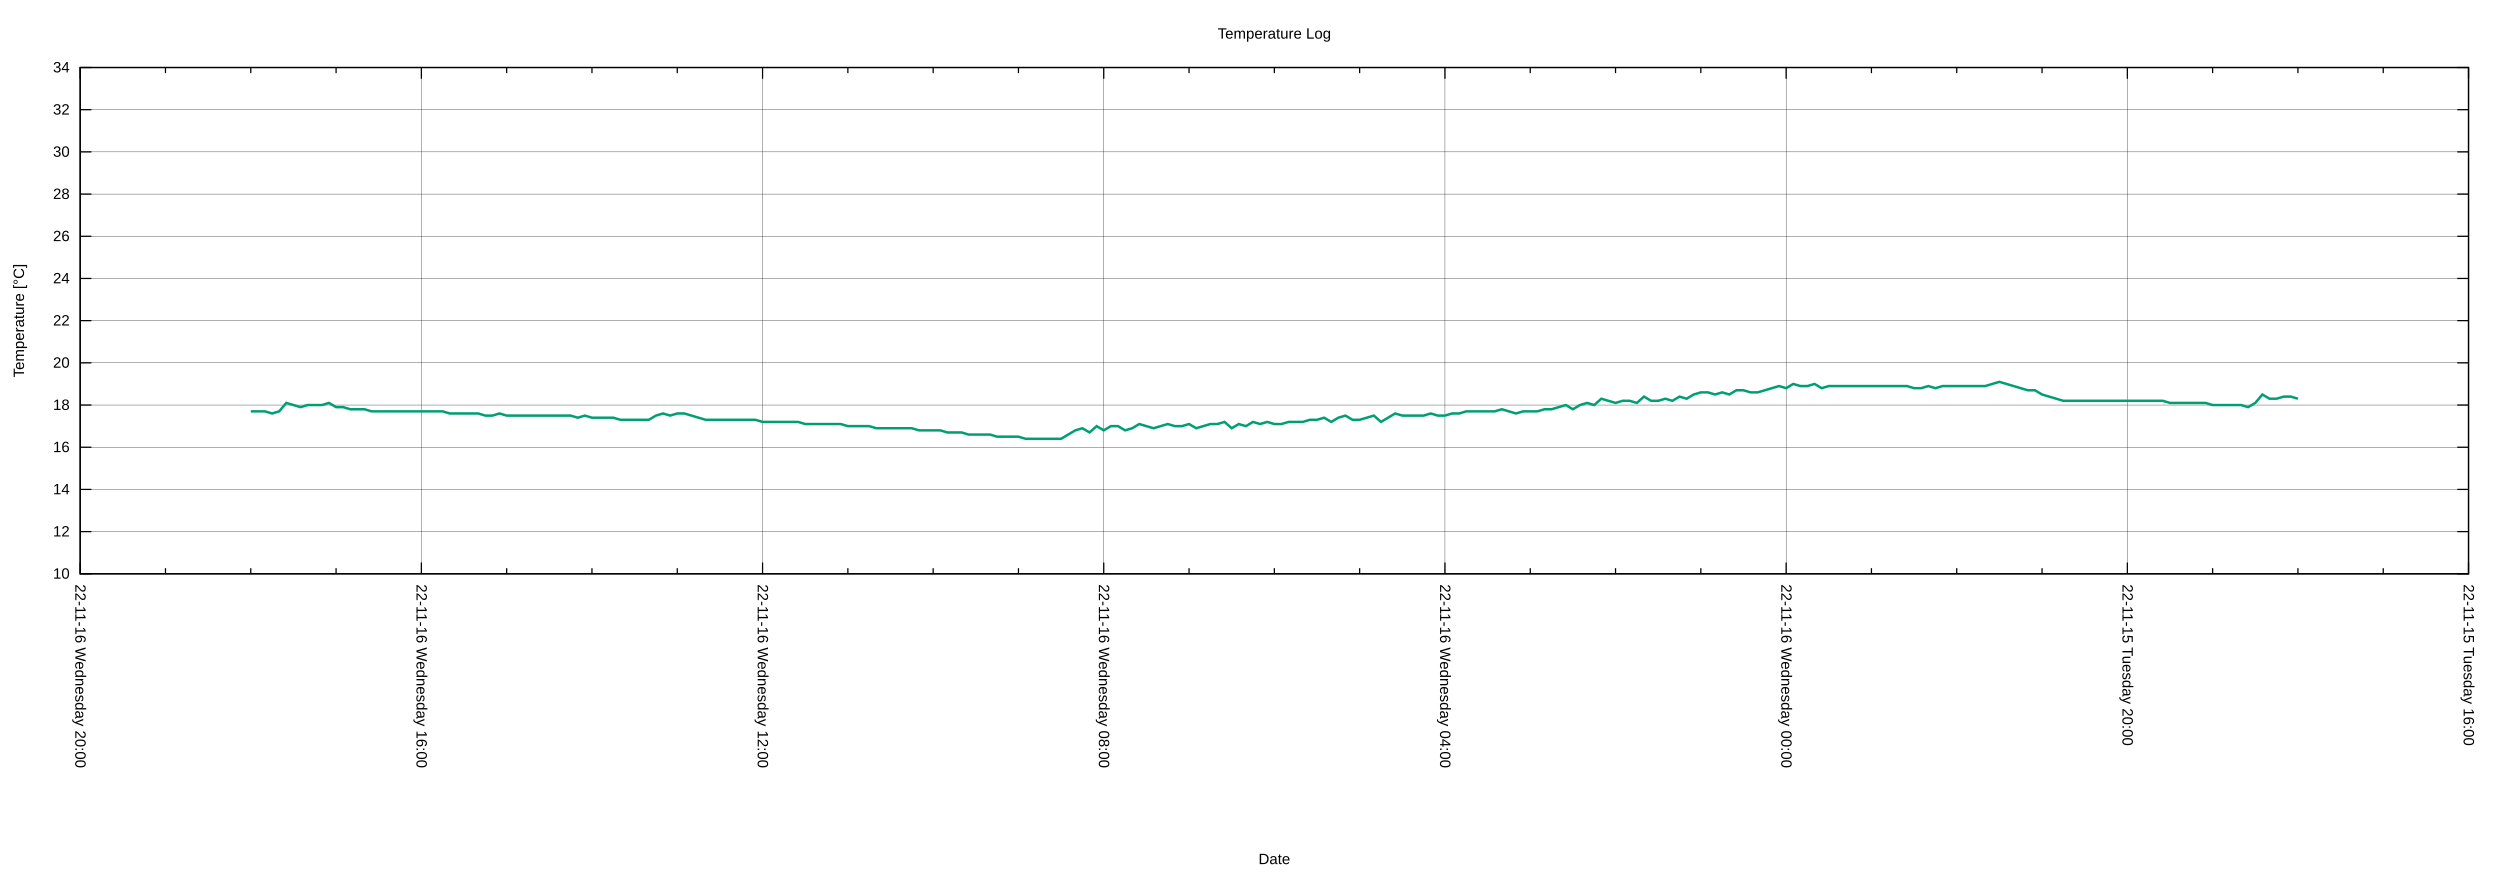
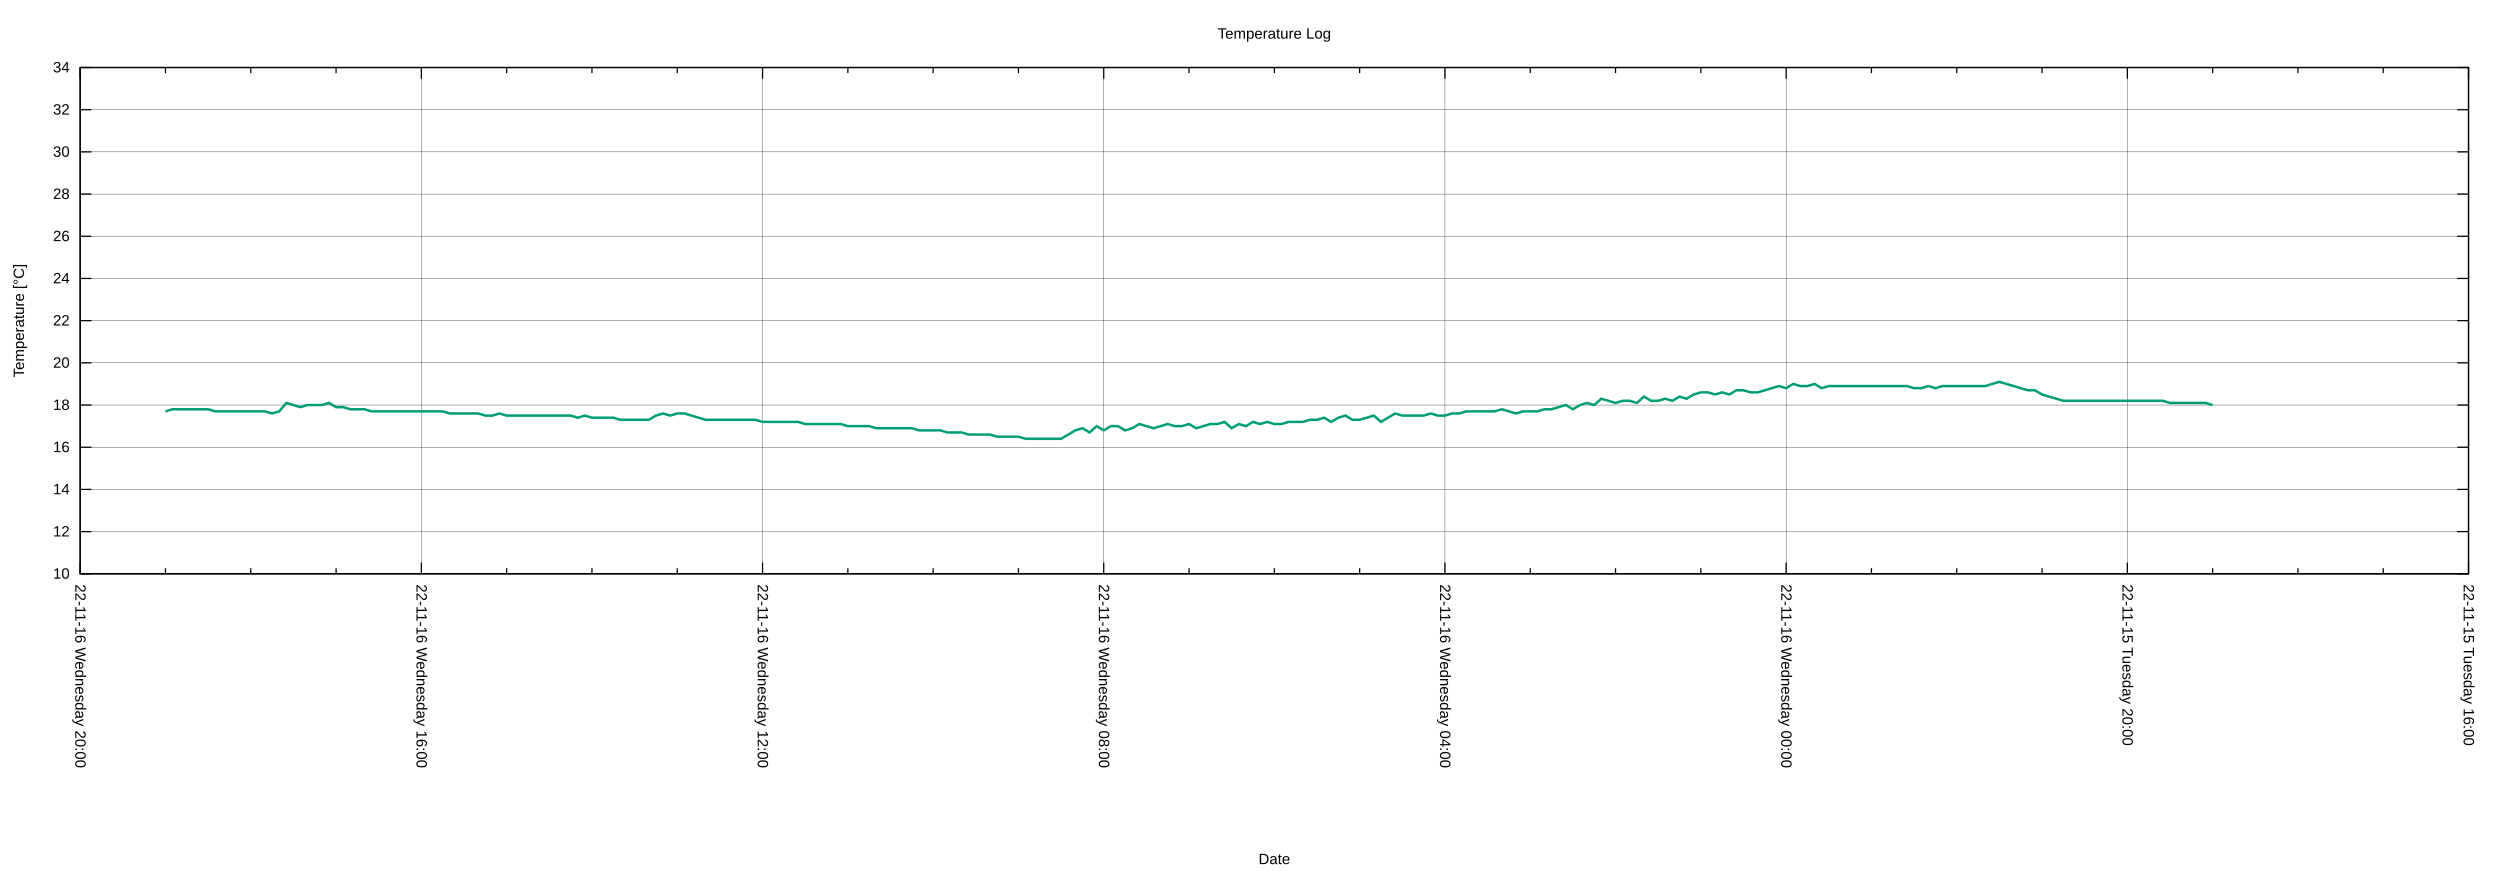
<svg xmlns="http://www.w3.org/2000/svg" xmlns:xlink="http://www.w3.org/1999/xlink" width="2000" height="700" viewBox="0 0 2000 700">
  <g id="gnuplot_canvas">
    <rect x="0" y="0" width="2000" height="700" fill="none" />
    <defs>
      <circle id="gpDot" r="0.5" stroke-width="0.5" stroke="currentColor" />
      <path id="gpPt0" stroke-width="0.222" stroke="currentColor" d="M-1,0 h2 M0,-1 v2" />
      <path id="gpPt1" stroke-width="0.222" stroke="currentColor" d="M-1,-1 L1,1 M1,-1 L-1,1" />
      <path id="gpPt2" stroke-width="0.222" stroke="currentColor" d="M-1,0 L1,0 M0,-1 L0,1 M-1,-1 L1,1 M-1,1 L1,-1" />
      <rect id="gpPt3" stroke-width="0.222" stroke="currentColor" x="-1" y="-1" width="2" height="2" />
      <rect id="gpPt4" stroke-width="0.222" stroke="currentColor" fill="currentColor" x="-1" y="-1" width="2" height="2" />
      <circle id="gpPt5" stroke-width="0.222" stroke="currentColor" cx="0" cy="0" r="1" />
      <use xlink:href="#gpPt5" id="gpPt6" fill="currentColor" stroke="none" />
      <path id="gpPt7" stroke-width="0.222" stroke="currentColor" d="M0,-1.33 L-1.33,0.67 L1.33,0.67 z" />
      <use xlink:href="#gpPt7" id="gpPt8" fill="currentColor" stroke="none" />
      <use xlink:href="#gpPt7" id="gpPt9" stroke="currentColor" transform="rotate(180)" />
      <use xlink:href="#gpPt9" id="gpPt10" fill="currentColor" stroke="none" />
      <use xlink:href="#gpPt3" id="gpPt11" stroke="currentColor" transform="rotate(45)" />
      <use xlink:href="#gpPt11" id="gpPt12" fill="currentColor" stroke="none" />
      <path id="gpPt13" stroke-width="0.222" stroke="currentColor" d="M0,1.330 L1.265,0.411 L0.782,-1.067 L-0.782,-1.076 L-1.265,0.411 z" />
      <use xlink:href="#gpPt13" id="gpPt14" fill="currentColor" stroke="none" />
      <filter id="textbox" filterUnits="objectBoundingBox" x="0" y="0" height="1" width="1">
        <feFlood flood-color="white" flood-opacity="1" result="bgnd" />
        <feComposite in="SourceGraphic" in2="bgnd" operator="atop" />
      </filter>
      <filter id="greybox" filterUnits="objectBoundingBox" x="0" y="0" height="1" width="1">
        <feFlood flood-color="lightgrey" flood-opacity="1" result="grey" />
        <feComposite in="SourceGraphic" in2="grey" operator="atop" />
      </filter>
    </defs>
    <g fill="none" color="white" stroke="currentColor" stroke-width="1.00" stroke-linecap="butt" stroke-linejoin="miter">
</g>
    <g fill="none" color="black" stroke="currentColor" stroke-width="1.00" stroke-linecap="butt" stroke-linejoin="miter">
</g>
    <g fill="none" color="black" stroke="black" stroke-width="0.25" stroke-linecap="butt" stroke-linejoin="miter">
</g>
    <g fill="none" color="black" stroke="currentColor" stroke-width="0.25" stroke-linecap="butt" stroke-linejoin="miter">
      <path stroke="black" class="gridline" d="M64.14,459.04 L1974.82,459.04  " />
    </g>
    <g fill="none" color="black" stroke="black" stroke-width="1.00" stroke-linecap="butt" stroke-linejoin="miter">
</g>
    <g fill="none" color="black" stroke="currentColor" stroke-width="1.00" stroke-linecap="butt" stroke-linejoin="miter">
      <path stroke="black" d="M64.14,459.04 L73.14,459.04 M1974.82,459.04 L1965.82,459.04  " />
      <g transform="translate(55.75,462.94)" stroke="none" fill="black" font-family="Arial" font-size="12.00" text-anchor="end">
        <text>
          <tspan font-family="Arial"> 10</tspan>
        </text>
      </g>
    </g>
    <g fill="none" color="black" stroke="currentColor" stroke-width="1.00" stroke-linecap="butt" stroke-linejoin="miter">
</g>
    <g fill="none" color="black" stroke="black" stroke-width="0.25" stroke-linecap="butt" stroke-linejoin="miter">
</g>
    <g fill="none" color="black" stroke="currentColor" stroke-width="0.25" stroke-linecap="butt" stroke-linejoin="miter">
      <path stroke="black" class="gridline" d="M64.14,425.29 L1974.82,425.29  " />
    </g>
    <g fill="none" color="black" stroke="black" stroke-width="1.00" stroke-linecap="butt" stroke-linejoin="miter">
</g>
    <g fill="none" color="black" stroke="currentColor" stroke-width="1.00" stroke-linecap="butt" stroke-linejoin="miter">
      <path stroke="black" d="M64.14,425.29 L73.14,425.29 M1974.82,425.29 L1965.82,425.29  " />
      <g transform="translate(55.75,429.19)" stroke="none" fill="black" font-family="Arial" font-size="12.00" text-anchor="end">
        <text>
          <tspan font-family="Arial"> 12</tspan>
        </text>
      </g>
    </g>
    <g fill="none" color="black" stroke="currentColor" stroke-width="1.00" stroke-linecap="butt" stroke-linejoin="miter">
</g>
    <g fill="none" color="black" stroke="black" stroke-width="0.25" stroke-linecap="butt" stroke-linejoin="miter">
</g>
    <g fill="none" color="black" stroke="currentColor" stroke-width="0.25" stroke-linecap="butt" stroke-linejoin="miter">
      <path stroke="black" class="gridline" d="M64.14,391.53 L1974.82,391.53  " />
    </g>
    <g fill="none" color="black" stroke="black" stroke-width="1.00" stroke-linecap="butt" stroke-linejoin="miter">
</g>
    <g fill="none" color="black" stroke="currentColor" stroke-width="1.00" stroke-linecap="butt" stroke-linejoin="miter">
      <path stroke="black" d="M64.14,391.53 L73.14,391.53 M1974.82,391.53 L1965.82,391.53  " />
      <g transform="translate(55.75,395.43)" stroke="none" fill="black" font-family="Arial" font-size="12.00" text-anchor="end">
        <text>
          <tspan font-family="Arial"> 14</tspan>
        </text>
      </g>
    </g>
    <g fill="none" color="black" stroke="currentColor" stroke-width="1.00" stroke-linecap="butt" stroke-linejoin="miter">
</g>
    <g fill="none" color="black" stroke="black" stroke-width="0.25" stroke-linecap="butt" stroke-linejoin="miter">
</g>
    <g fill="none" color="black" stroke="currentColor" stroke-width="0.25" stroke-linecap="butt" stroke-linejoin="miter">
      <path stroke="black" class="gridline" d="M64.14,357.78 L1974.82,357.78  " />
    </g>
    <g fill="none" color="black" stroke="black" stroke-width="1.00" stroke-linecap="butt" stroke-linejoin="miter">
</g>
    <g fill="none" color="black" stroke="currentColor" stroke-width="1.00" stroke-linecap="butt" stroke-linejoin="miter">
      <path stroke="black" d="M64.14,357.78 L73.14,357.78 M1974.82,357.78 L1965.82,357.78  " />
      <g transform="translate(55.75,361.68)" stroke="none" fill="black" font-family="Arial" font-size="12.00" text-anchor="end">
        <text>
          <tspan font-family="Arial"> 16</tspan>
        </text>
      </g>
    </g>
    <g fill="none" color="black" stroke="currentColor" stroke-width="1.00" stroke-linecap="butt" stroke-linejoin="miter">
</g>
    <g fill="none" color="black" stroke="black" stroke-width="0.25" stroke-linecap="butt" stroke-linejoin="miter">
</g>
    <g fill="none" color="black" stroke="currentColor" stroke-width="0.25" stroke-linecap="butt" stroke-linejoin="miter">
      <path stroke="black" class="gridline" d="M64.14,324.03 L1974.82,324.03  " />
    </g>
    <g fill="none" color="black" stroke="black" stroke-width="1.00" stroke-linecap="butt" stroke-linejoin="miter">
</g>
    <g fill="none" color="black" stroke="currentColor" stroke-width="1.00" stroke-linecap="butt" stroke-linejoin="miter">
      <path stroke="black" d="M64.14,324.03 L73.14,324.03 M1974.82,324.03 L1965.82,324.03  " />
      <g transform="translate(55.75,327.93)" stroke="none" fill="black" font-family="Arial" font-size="12.00" text-anchor="end">
        <text>
          <tspan font-family="Arial"> 18</tspan>
        </text>
      </g>
    </g>
    <g fill="none" color="black" stroke="currentColor" stroke-width="1.00" stroke-linecap="butt" stroke-linejoin="miter">
</g>
    <g fill="none" color="black" stroke="black" stroke-width="0.25" stroke-linecap="butt" stroke-linejoin="miter">
</g>
    <g fill="none" color="black" stroke="currentColor" stroke-width="0.25" stroke-linecap="butt" stroke-linejoin="miter">
      <path stroke="black" class="gridline" d="M64.14,290.28 L1974.82,290.28  " />
    </g>
    <g fill="none" color="black" stroke="black" stroke-width="1.00" stroke-linecap="butt" stroke-linejoin="miter">
</g>
    <g fill="none" color="black" stroke="currentColor" stroke-width="1.00" stroke-linecap="butt" stroke-linejoin="miter">
      <path stroke="black" d="M64.14,290.28 L73.14,290.28 M1974.82,290.28 L1965.82,290.28  " />
      <g transform="translate(55.75,294.18)" stroke="none" fill="black" font-family="Arial" font-size="12.00" text-anchor="end">
        <text>
          <tspan font-family="Arial"> 20</tspan>
        </text>
      </g>
    </g>
    <g fill="none" color="black" stroke="currentColor" stroke-width="1.00" stroke-linecap="butt" stroke-linejoin="miter">
</g>
    <g fill="none" color="black" stroke="black" stroke-width="0.25" stroke-linecap="butt" stroke-linejoin="miter">
</g>
    <g fill="none" color="black" stroke="currentColor" stroke-width="0.25" stroke-linecap="butt" stroke-linejoin="miter">
      <path stroke="black" class="gridline" d="M64.14,256.52 L1974.82,256.52  " />
    </g>
    <g fill="none" color="black" stroke="black" stroke-width="1.00" stroke-linecap="butt" stroke-linejoin="miter">
</g>
    <g fill="none" color="black" stroke="currentColor" stroke-width="1.00" stroke-linecap="butt" stroke-linejoin="miter">
      <path stroke="black" d="M64.14,256.52 L73.14,256.52 M1974.82,256.52 L1965.82,256.52  " />
      <g transform="translate(55.75,260.42)" stroke="none" fill="black" font-family="Arial" font-size="12.00" text-anchor="end">
        <text>
          <tspan font-family="Arial"> 22</tspan>
        </text>
      </g>
    </g>
    <g fill="none" color="black" stroke="currentColor" stroke-width="1.00" stroke-linecap="butt" stroke-linejoin="miter">
</g>
    <g fill="none" color="black" stroke="black" stroke-width="0.25" stroke-linecap="butt" stroke-linejoin="miter">
</g>
    <g fill="none" color="black" stroke="currentColor" stroke-width="0.25" stroke-linecap="butt" stroke-linejoin="miter">
      <path stroke="black" class="gridline" d="M64.14,222.77 L1974.82,222.77  " />
    </g>
    <g fill="none" color="black" stroke="black" stroke-width="1.00" stroke-linecap="butt" stroke-linejoin="miter">
</g>
    <g fill="none" color="black" stroke="currentColor" stroke-width="1.00" stroke-linecap="butt" stroke-linejoin="miter">
      <path stroke="black" d="M64.14,222.77 L73.14,222.77 M1974.82,222.77 L1965.82,222.77  " />
      <g transform="translate(55.75,226.67)" stroke="none" fill="black" font-family="Arial" font-size="12.00" text-anchor="end">
        <text>
          <tspan font-family="Arial"> 24</tspan>
        </text>
      </g>
    </g>
    <g fill="none" color="black" stroke="currentColor" stroke-width="1.00" stroke-linecap="butt" stroke-linejoin="miter">
</g>
    <g fill="none" color="black" stroke="black" stroke-width="0.25" stroke-linecap="butt" stroke-linejoin="miter">
</g>
    <g fill="none" color="black" stroke="currentColor" stroke-width="0.25" stroke-linecap="butt" stroke-linejoin="miter">
      <path stroke="black" class="gridline" d="M64.14,189.02 L1974.82,189.02  " />
    </g>
    <g fill="none" color="black" stroke="black" stroke-width="1.00" stroke-linecap="butt" stroke-linejoin="miter">
</g>
    <g fill="none" color="black" stroke="currentColor" stroke-width="1.00" stroke-linecap="butt" stroke-linejoin="miter">
      <path stroke="black" d="M64.14,189.02 L73.14,189.02 M1974.82,189.02 L1965.82,189.02  " />
      <g transform="translate(55.75,192.92)" stroke="none" fill="black" font-family="Arial" font-size="12.00" text-anchor="end">
        <text>
          <tspan font-family="Arial"> 26</tspan>
        </text>
      </g>
    </g>
    <g fill="none" color="black" stroke="currentColor" stroke-width="1.00" stroke-linecap="butt" stroke-linejoin="miter">
</g>
    <g fill="none" color="black" stroke="black" stroke-width="0.25" stroke-linecap="butt" stroke-linejoin="miter">
</g>
    <g fill="none" color="black" stroke="currentColor" stroke-width="0.25" stroke-linecap="butt" stroke-linejoin="miter">
      <path stroke="black" class="gridline" d="M64.14,155.27 L1974.82,155.27  " />
    </g>
    <g fill="none" color="black" stroke="black" stroke-width="1.00" stroke-linecap="butt" stroke-linejoin="miter">
</g>
    <g fill="none" color="black" stroke="currentColor" stroke-width="1.00" stroke-linecap="butt" stroke-linejoin="miter">
      <path stroke="black" d="M64.14,155.27 L73.14,155.27 M1974.82,155.27 L1965.82,155.27  " />
      <g transform="translate(55.75,159.17)" stroke="none" fill="black" font-family="Arial" font-size="12.00" text-anchor="end">
        <text>
          <tspan font-family="Arial"> 28</tspan>
        </text>
      </g>
    </g>
    <g fill="none" color="black" stroke="currentColor" stroke-width="1.00" stroke-linecap="butt" stroke-linejoin="miter">
</g>
    <g fill="none" color="black" stroke="black" stroke-width="0.25" stroke-linecap="butt" stroke-linejoin="miter">
</g>
    <g fill="none" color="black" stroke="currentColor" stroke-width="0.25" stroke-linecap="butt" stroke-linejoin="miter">
      <path stroke="black" class="gridline" d="M64.14,121.51 L1974.82,121.51  " />
    </g>
    <g fill="none" color="black" stroke="black" stroke-width="1.00" stroke-linecap="butt" stroke-linejoin="miter">
</g>
    <g fill="none" color="black" stroke="currentColor" stroke-width="1.00" stroke-linecap="butt" stroke-linejoin="miter">
      <path stroke="black" d="M64.14,121.51 L73.14,121.51 M1974.82,121.51 L1965.82,121.51  " />
      <g transform="translate(55.75,125.41)" stroke="none" fill="black" font-family="Arial" font-size="12.00" text-anchor="end">
        <text>
          <tspan font-family="Arial"> 30</tspan>
        </text>
      </g>
    </g>
    <g fill="none" color="black" stroke="currentColor" stroke-width="1.00" stroke-linecap="butt" stroke-linejoin="miter">
</g>
    <g fill="none" color="black" stroke="black" stroke-width="0.25" stroke-linecap="butt" stroke-linejoin="miter">
</g>
    <g fill="none" color="black" stroke="currentColor" stroke-width="0.25" stroke-linecap="butt" stroke-linejoin="miter">
      <path stroke="black" class="gridline" d="M64.14,87.76 L1974.82,87.76  " />
    </g>
    <g fill="none" color="black" stroke="black" stroke-width="1.00" stroke-linecap="butt" stroke-linejoin="miter">
</g>
    <g fill="none" color="black" stroke="currentColor" stroke-width="1.00" stroke-linecap="butt" stroke-linejoin="miter">
      <path stroke="black" d="M64.14,87.76 L73.14,87.76 M1974.82,87.76 L1965.82,87.76  " />
      <g transform="translate(55.75,91.66)" stroke="none" fill="black" font-family="Arial" font-size="12.00" text-anchor="end">
        <text>
          <tspan font-family="Arial"> 32</tspan>
        </text>
      </g>
    </g>
    <g fill="none" color="black" stroke="currentColor" stroke-width="1.00" stroke-linecap="butt" stroke-linejoin="miter">
</g>
    <g fill="none" color="black" stroke="black" stroke-width="0.25" stroke-linecap="butt" stroke-linejoin="miter">
</g>
    <g fill="none" color="black" stroke="currentColor" stroke-width="0.25" stroke-linecap="butt" stroke-linejoin="miter">
      <path stroke="black" class="gridline" d="M64.14,54.01 L1974.82,54.01  " />
    </g>
    <g fill="none" color="black" stroke="black" stroke-width="1.00" stroke-linecap="butt" stroke-linejoin="miter">
</g>
    <g fill="none" color="black" stroke="currentColor" stroke-width="1.00" stroke-linecap="butt" stroke-linejoin="miter">
      <path stroke="black" d="M64.14,54.01 L73.14,54.01 M1974.82,54.01 L1965.82,54.01  " />
      <g transform="translate(55.75,57.91)" stroke="none" fill="black" font-family="Arial" font-size="12.00" text-anchor="end">
        <text>
          <tspan font-family="Arial"> 34</tspan>
        </text>
      </g>
    </g>
    <g fill="none" color="black" stroke="currentColor" stroke-width="1.00" stroke-linecap="butt" stroke-linejoin="miter">
</g>
    <g fill="none" color="black" stroke="black" stroke-width="0.25" stroke-linecap="butt" stroke-linejoin="miter">
</g>
    <g fill="none" color="black" stroke="currentColor" stroke-width="0.25" stroke-linecap="butt" stroke-linejoin="miter">
      <path stroke="black" class="gridline" d="M1974.82,459.04 L1974.82,54.01  " />
    </g>
    <g fill="none" color="black" stroke="black" stroke-width="1.00" stroke-linecap="butt" stroke-linejoin="miter">
</g>
    <g fill="none" color="black" stroke="currentColor" stroke-width="1.00" stroke-linecap="butt" stroke-linejoin="miter">
      <path stroke="black" d="M1974.82,459.04 L1974.82,450.04 M1974.82,54.01 L1974.82,63.01  " />
      <g transform="translate(1970.92,467.43) rotate(90)" stroke="none" fill="black" font-family="Arial" font-size="12.00" text-anchor="start">
        <text>
          <tspan font-family="Arial">22-11-15 Tuesday 16:00</tspan>
        </text>
      </g>
    </g>
    <g fill="none" color="black" stroke="currentColor" stroke-width="1.00" stroke-linecap="butt" stroke-linejoin="miter">
      <path stroke="black" d="M1906.58,459.04 L1906.58,454.54 M1906.58,54.01 L1906.58,58.51 M1838.34,459.04 L1838.34,454.54 M1838.34,54.01 L1838.34,58.51   M1770.10,459.04 L1770.10,454.54 M1770.10,54.01 L1770.10,58.51  " />
    </g>
    <g fill="none" color="black" stroke="black" stroke-width="0.25" stroke-linecap="butt" stroke-linejoin="miter">
</g>
    <g fill="none" color="black" stroke="currentColor" stroke-width="0.25" stroke-linecap="butt" stroke-linejoin="miter">
      <path stroke="black" class="gridline" d="M1701.87,459.04 L1701.87,54.01  " />
    </g>
    <g fill="none" color="black" stroke="black" stroke-width="1.00" stroke-linecap="butt" stroke-linejoin="miter">
</g>
    <g fill="none" color="black" stroke="currentColor" stroke-width="1.00" stroke-linecap="butt" stroke-linejoin="miter">
      <path stroke="black" d="M1701.87,459.04 L1701.87,450.04 M1701.87,54.01 L1701.87,63.01  " />
      <g transform="translate(1697.97,467.43) rotate(90)" stroke="none" fill="black" font-family="Arial" font-size="12.00" text-anchor="start">
        <text>
          <tspan font-family="Arial">22-11-15 Tuesday 20:00</tspan>
        </text>
      </g>
    </g>
    <g fill="none" color="black" stroke="currentColor" stroke-width="1.00" stroke-linecap="butt" stroke-linejoin="miter">
      <path stroke="black" d="M1633.63,459.04 L1633.63,454.54 M1633.63,54.01 L1633.63,58.51 M1565.39,459.04 L1565.39,454.54 M1565.39,54.01 L1565.39,58.51   M1497.15,459.04 L1497.15,454.54 M1497.15,54.01 L1497.15,58.51  " />
    </g>
    <g fill="none" color="black" stroke="black" stroke-width="0.25" stroke-linecap="butt" stroke-linejoin="miter">
</g>
    <g fill="none" color="black" stroke="currentColor" stroke-width="0.25" stroke-linecap="butt" stroke-linejoin="miter">
      <path stroke="black" class="gridline" d="M1428.91,459.04 L1428.91,54.01  " />
    </g>
    <g fill="none" color="black" stroke="black" stroke-width="1.00" stroke-linecap="butt" stroke-linejoin="miter">
</g>
    <g fill="none" color="black" stroke="currentColor" stroke-width="1.00" stroke-linecap="butt" stroke-linejoin="miter">
      <path stroke="black" d="M1428.91,459.04 L1428.91,450.04 M1428.91,54.01 L1428.91,63.01  " />
      <g transform="translate(1425.01,467.43) rotate(90)" stroke="none" fill="black" font-family="Arial" font-size="12.00" text-anchor="start">
        <text>
          <tspan font-family="Arial">22-11-16 Wednesday 00:00</tspan>
        </text>
      </g>
    </g>
    <g fill="none" color="black" stroke="currentColor" stroke-width="1.00" stroke-linecap="butt" stroke-linejoin="miter">
      <path stroke="black" d="M1360.67,459.04 L1360.67,454.54 M1360.67,54.01 L1360.67,58.51 M1292.43,459.04 L1292.43,454.54 M1292.43,54.01 L1292.43,58.51   M1224.20,459.04 L1224.20,454.54 M1224.20,54.01 L1224.20,58.51  " />
    </g>
    <g fill="none" color="black" stroke="black" stroke-width="0.25" stroke-linecap="butt" stroke-linejoin="miter">
</g>
    <g fill="none" color="black" stroke="currentColor" stroke-width="0.25" stroke-linecap="butt" stroke-linejoin="miter">
      <path stroke="black" class="gridline" d="M1155.96,459.04 L1155.96,54.01  " />
    </g>
    <g fill="none" color="black" stroke="black" stroke-width="1.00" stroke-linecap="butt" stroke-linejoin="miter">
</g>
    <g fill="none" color="black" stroke="currentColor" stroke-width="1.00" stroke-linecap="butt" stroke-linejoin="miter">
      <path stroke="black" d="M1155.96,459.04 L1155.96,450.04 M1155.96,54.01 L1155.96,63.01  " />
      <g transform="translate(1152.06,467.43) rotate(90)" stroke="none" fill="black" font-family="Arial" font-size="12.00" text-anchor="start">
        <text>
          <tspan font-family="Arial">22-11-16 Wednesday 04:00</tspan>
        </text>
      </g>
    </g>
    <g fill="none" color="black" stroke="currentColor" stroke-width="1.00" stroke-linecap="butt" stroke-linejoin="miter">
      <path stroke="black" d="M1087.72,459.04 L1087.72,454.54 M1087.72,54.01 L1087.72,58.51 M1019.48,459.04 L1019.48,454.54 M1019.48,54.01 L1019.48,58.51   M951.24,459.04 L951.24,454.54 M951.24,54.01 L951.24,58.51  " />
    </g>
    <g fill="none" color="black" stroke="black" stroke-width="0.25" stroke-linecap="butt" stroke-linejoin="miter">
</g>
    <g fill="none" color="black" stroke="currentColor" stroke-width="0.25" stroke-linecap="butt" stroke-linejoin="miter">
      <path stroke="black" class="gridline" d="M883.00,459.04 L883.00,54.01  " />
    </g>
    <g fill="none" color="black" stroke="black" stroke-width="1.00" stroke-linecap="butt" stroke-linejoin="miter">
</g>
    <g fill="none" color="black" stroke="currentColor" stroke-width="1.00" stroke-linecap="butt" stroke-linejoin="miter">
      <path stroke="black" d="M883.00,459.04 L883.00,450.04 M883.00,54.01 L883.00,63.01  " />
      <g transform="translate(879.10,467.43) rotate(90)" stroke="none" fill="black" font-family="Arial" font-size="12.00" text-anchor="start">
        <text>
          <tspan font-family="Arial">22-11-16 Wednesday 08:00</tspan>
        </text>
      </g>
    </g>
    <g fill="none" color="black" stroke="currentColor" stroke-width="1.00" stroke-linecap="butt" stroke-linejoin="miter">
      <path stroke="black" d="M814.76,459.04 L814.76,454.54 M814.76,54.01 L814.76,58.51 M746.53,459.04 L746.53,454.54 M746.53,54.01 L746.53,58.51   M678.29,459.04 L678.29,454.54 M678.29,54.01 L678.29,58.51  " />
    </g>
    <g fill="none" color="black" stroke="black" stroke-width="0.25" stroke-linecap="butt" stroke-linejoin="miter">
</g>
    <g fill="none" color="black" stroke="currentColor" stroke-width="0.25" stroke-linecap="butt" stroke-linejoin="miter">
      <path stroke="black" class="gridline" d="M610.05,459.04 L610.05,54.01  " />
    </g>
    <g fill="none" color="black" stroke="black" stroke-width="1.00" stroke-linecap="butt" stroke-linejoin="miter">
</g>
    <g fill="none" color="black" stroke="currentColor" stroke-width="1.00" stroke-linecap="butt" stroke-linejoin="miter">
      <path stroke="black" d="M610.05,459.04 L610.05,450.04 M610.05,54.01 L610.05,63.01  " />
      <g transform="translate(606.15,467.43) rotate(90)" stroke="none" fill="black" font-family="Arial" font-size="12.00" text-anchor="start">
        <text>
          <tspan font-family="Arial">22-11-16 Wednesday 12:00</tspan>
        </text>
      </g>
    </g>
    <g fill="none" color="black" stroke="currentColor" stroke-width="1.00" stroke-linecap="butt" stroke-linejoin="miter">
      <path stroke="black" d="M541.81,459.04 L541.81,454.54 M541.81,54.01 L541.81,58.51 M473.57,459.04 L473.57,454.54 M473.57,54.01 L473.57,58.51   M405.33,459.04 L405.33,454.54 M405.33,54.01 L405.33,58.51  " />
    </g>
    <g fill="none" color="black" stroke="black" stroke-width="0.25" stroke-linecap="butt" stroke-linejoin="miter">
</g>
    <g fill="none" color="black" stroke="currentColor" stroke-width="0.25" stroke-linecap="butt" stroke-linejoin="miter">
      <path stroke="black" class="gridline" d="M337.09,459.04 L337.09,54.01  " />
    </g>
    <g fill="none" color="black" stroke="black" stroke-width="1.00" stroke-linecap="butt" stroke-linejoin="miter">
</g>
    <g fill="none" color="black" stroke="currentColor" stroke-width="1.00" stroke-linecap="butt" stroke-linejoin="miter">
      <path stroke="black" d="M337.09,459.04 L337.09,450.04 M337.09,54.01 L337.09,63.01  " />
      <g transform="translate(333.19,467.43) rotate(90)" stroke="none" fill="black" font-family="Arial" font-size="12.00" text-anchor="start">
        <text>
          <tspan font-family="Arial">22-11-16 Wednesday 16:00</tspan>
        </text>
      </g>
    </g>
    <g fill="none" color="black" stroke="currentColor" stroke-width="1.00" stroke-linecap="butt" stroke-linejoin="miter">
      <path stroke="black" d="M268.86,459.04 L268.86,454.54 M268.86,54.01 L268.86,58.51 M200.62,459.04 L200.62,454.54 M200.62,54.01 L200.62,58.51   M132.38,459.04 L132.38,454.54 M132.38,54.01 L132.38,58.51  " />
    </g>
    <g fill="none" color="black" stroke="black" stroke-width="0.25" stroke-linecap="butt" stroke-linejoin="miter">
</g>
    <g fill="none" color="black" stroke="currentColor" stroke-width="0.25" stroke-linecap="butt" stroke-linejoin="miter">
      <path stroke="black" class="gridline" d="M64.14,459.04 L64.14,54.01  " />
    </g>
    <g fill="none" color="black" stroke="black" stroke-width="1.00" stroke-linecap="butt" stroke-linejoin="miter">
</g>
    <g fill="none" color="black" stroke="currentColor" stroke-width="1.00" stroke-linecap="butt" stroke-linejoin="miter">
      <path stroke="black" d="M64.14,459.04 L64.14,450.04 M64.14,54.01 L64.14,63.01  " />
      <g transform="translate(60.24,467.43) rotate(90)" stroke="none" fill="black" font-family="Arial" font-size="12.00" text-anchor="start">
        <text>
          <tspan font-family="Arial">22-11-16 Wednesday 20:00</tspan>
        </text>
      </g>
    </g>
    <g fill="none" color="black" stroke="currentColor" stroke-width="1.00" stroke-linecap="butt" stroke-linejoin="miter">
</g>
    <g fill="none" color="black" stroke="currentColor" stroke-width="1.00" stroke-linecap="butt" stroke-linejoin="miter">
      <path stroke="black" d="M64.14,54.01 L64.14,459.04 L1974.82,459.04 L1974.82,54.01 L64.14,54.01 Z  " />
    </g>
    <g fill="none" color="black" stroke="currentColor" stroke-width="1.00" stroke-linecap="butt" stroke-linejoin="miter">
      <g transform="translate(19.18,256.53) rotate(270)" stroke="none" fill="black" font-family="Arial" font-size="12.00" text-anchor="middle">
        <text>
          <tspan font-family="Arial">Temperature [°C]</tspan>
        </text>
      </g>
    </g>
    <g fill="none" color="black" stroke="currentColor" stroke-width="1.00" stroke-linecap="butt" stroke-linejoin="miter">
      <g transform="translate(1019.48,691.30)" stroke="none" fill="black" font-family="Arial" font-size="12.00" text-anchor="middle">
        <text>
          <tspan font-family="Arial">Date</tspan>
        </text>
      </g>
    </g>
    <g fill="none" color="black" stroke="currentColor" stroke-width="1.00" stroke-linecap="butt" stroke-linejoin="miter">
</g>
    <g id="gnuplot_plot_1">
      <g fill="none" color="white" stroke="currentColor" stroke-width="2.00" stroke-linecap="butt" stroke-linejoin="miter">
</g>
      <g fill="none" color="black" stroke="currentColor" stroke-width="2.00" stroke-linecap="butt" stroke-linejoin="miter">
-         <path stroke="rgb(  0, 158, 115)" d="M200.62,329.09 L206.30,329.09 L211.99,329.09 L217.68,330.78 L223.36,329.09 L229.05,322.34 L234.74,324.03 L240.42,325.72   L246.11,324.03 L251.80,324.03 L257.48,324.03 L263.17,322.34 L268.86,325.72 L274.54,325.72 L280.23,327.41 L285.92,327.41   L291.60,327.41 L297.29,329.09 L302.98,329.09 L308.66,329.09 L314.35,329.09 L320.03,329.09 L325.72,329.09 L331.41,329.09   L337.09,329.09 L342.78,329.09 L348.47,329.09 L354.15,329.09 L359.84,330.78 L365.53,330.78 L371.21,330.78 L376.90,330.78   L382.59,330.78 L388.27,332.47 L393.96,332.47 L399.65,330.78 L405.33,332.47 L411.02,332.47 L416.71,332.47 L422.39,332.47   L428.08,332.47 L433.77,332.47 L439.45,332.47 L445.14,332.47 L450.83,332.47 L456.51,332.47 L462.20,334.16 L467.88,332.47   L473.57,334.16 L479.26,334.16 L484.94,334.16 L490.63,334.16 L496.32,335.84 L502.00,335.84 L507.69,335.84 L513.38,335.84   L519.06,335.84 L524.75,332.47 L530.44,330.78 L536.12,332.47 L541.81,330.78 L547.50,330.78 L553.18,332.47 L558.87,334.16   L564.56,335.84 L570.24,335.84 L575.93,335.84 L581.62,335.84 L587.30,335.84 L592.99,335.84 L598.68,335.84 L604.36,335.84   L610.05,337.53 L615.74,337.53 L621.42,337.53 L627.11,337.53 L632.79,337.53 L638.48,337.53 L644.17,339.22 L649.85,339.22   L655.54,339.22 L661.23,339.22 L666.91,339.22 L672.60,339.22 L678.29,340.91 L683.97,340.91 L689.66,340.91 L695.35,340.91   L701.03,342.59 L706.72,342.59 L712.41,342.59 L718.09,342.59 L723.78,342.59 L729.47,342.59 L735.15,344.28 L740.84,344.28   L746.53,344.28 L752.21,344.28 L757.90,345.97 L763.59,345.97 L769.27,345.97 L774.96,347.66 L780.65,347.66 L786.33,347.66   L792.02,347.66 L797.70,349.34 L803.39,349.34 L809.08,349.34 L814.76,349.34 L820.45,351.03 L826.14,351.03 L831.82,351.03   L837.51,351.03 L843.20,351.03 L848.88,351.03 L854.57,347.66 L860.26,344.28 L865.94,342.59 L871.63,345.97 L877.32,340.91   L883.00,344.28 L888.69,340.91 L894.38,340.91 L900.06,344.28 L905.75,342.59 L911.44,339.22 L917.12,340.91 L922.81,342.59   L928.50,340.91 L934.18,339.22 L939.87,340.91 L945.55,340.91 L951.24,339.22 L956.93,342.59 L962.61,340.91 L968.30,339.22   L973.99,339.22 L979.67,337.53 L985.36,342.59 L991.05,339.22 L996.73,340.91 L1002.42,337.53 L1008.11,339.22 L1013.79,337.53   L1019.48,339.22 L1025.17,339.22 L1030.85,337.53 L1036.54,337.53 L1042.23,337.53 L1047.91,335.84 L1053.60,335.84 L1059.29,334.16   L1064.97,337.53 L1070.66,334.16 L1076.35,332.47 L1082.03,335.84 L1087.72,335.84 L1093.41,334.16 L1099.09,332.47 L1104.78,337.53   L1110.46,334.16 L1116.15,330.78 L1121.84,332.47 L1127.52,332.47 L1133.21,332.47 L1138.90,332.47 L1144.58,330.78 L1150.27,332.47   L1155.96,332.47 L1161.64,330.78 L1167.33,330.78 L1173.02,329.09 L1178.70,329.09 L1184.39,329.09 L1190.08,329.09 L1195.76,329.09   L1201.45,327.41 L1207.14,329.09 L1212.82,330.78 L1218.51,329.09 L1224.20,329.09 L1229.88,329.09 L1235.57,327.41 L1241.26,327.41   L1246.94,325.72 L1252.63,324.03 L1258.32,327.41 L1264.00,324.03 L1269.69,322.34 L1275.37,324.03 L1281.06,318.97 L1286.75,320.65   L1292.43,322.34 L1298.12,320.65 L1303.81,320.65 L1309.49,322.34 L1315.18,317.28 L1320.87,320.65 L1326.55,320.65 L1332.24,318.97   L1337.93,320.65 L1343.61,317.28 L1349.30,318.97 L1354.99,315.59 L1360.67,313.90 L1366.36,313.90 L1372.05,315.59 L1377.73,313.90   L1383.42,315.59 L1389.11,312.22 L1394.79,312.22 L1400.48,313.90 L1406.17,313.90 L1411.85,312.22 L1417.54,310.53 L1423.22,308.84   L1428.91,310.53 L1434.60,307.15 L1440.28,308.84 L1445.97,308.84 L1451.66,307.15 L1457.34,310.53 L1463.03,308.84 L1468.72,308.84   L1474.40,308.84 L1480.09,308.84 L1485.78,308.84 L1491.46,308.84 L1497.15,308.84 L1502.84,308.84 L1508.52,308.84 L1514.21,308.84   L1519.90,308.84 L1525.58,308.84 L1531.27,310.53 L1536.96,310.53 L1542.64,308.84 L1548.33,310.53 L1554.02,308.84 L1559.70,308.84   L1565.39,308.84 L1571.08,308.84 L1576.76,308.84 L1582.45,308.84 L1588.13,308.84 L1593.82,307.15 L1599.51,305.47 L1605.19,307.15   L1610.88,308.84 L1616.57,310.53 L1622.25,312.22 L1627.94,312.22 L1633.63,315.59 L1639.31,317.28 L1645.00,318.97 L1650.69,320.65   L1656.37,320.65 L1662.06,320.65 L1667.75,320.65 L1673.43,320.65 L1679.12,320.65 L1684.81,320.65 L1690.49,320.65 L1696.18,320.65   L1701.87,320.65 L1707.55,320.65 L1713.24,320.65 L1718.93,320.65 L1724.61,320.65 L1730.30,320.65 L1735.99,322.34 L1741.67,322.34   L1747.36,322.34 L1753.04,322.34 L1758.73,322.34 L1764.42,322.34 L1770.10,324.03 L1775.79,324.03 L1781.48,324.03 L1787.16,324.03   L1792.85,324.03 L1798.54,325.72 L1804.22,322.34 L1809.91,315.59 L1815.60,318.97 L1821.28,318.97 L1826.97,317.28 L1832.66,317.28   L1838.34,318.97  " />
+         <path stroke="rgb(  0, 158, 115)" d="M132.38,329.09 L138.07,327.41 L143.75,327.41 L149.44,327.41 L155.12,327.41 L160.81,327.41 L166.50,327.41 L172.18,329.09   L177.87,329.09 L183.56,329.09 L189.24,329.09 L194.93,329.09 L200.62,329.09 L206.30,329.09 L211.99,329.09 L217.68,330.78   L223.36,329.09 L229.05,322.34 L234.74,324.03 L240.42,325.72 L246.11,324.03 L251.80,324.03 L257.48,324.03 L263.17,322.34   L268.86,325.72 L274.54,325.72 L280.23,327.41 L285.92,327.41 L291.60,327.41 L297.29,329.09 L302.98,329.09 L308.66,329.09   L314.35,329.09 L320.03,329.09 L325.72,329.09 L331.41,329.09 L337.09,329.09 L342.78,329.09 L348.47,329.09 L354.15,329.09   L359.84,330.78 L365.53,330.78 L371.21,330.78 L376.90,330.78 L382.59,330.78 L388.27,332.47 L393.96,332.47 L399.65,330.78   L405.33,332.47 L411.02,332.47 L416.71,332.47 L422.39,332.47 L428.08,332.47 L433.77,332.47 L439.45,332.47 L445.14,332.47   L450.83,332.47 L456.51,332.47 L462.20,334.16 L467.88,332.47 L473.57,334.16 L479.26,334.16 L484.94,334.16 L490.63,334.16   L496.32,335.84 L502.00,335.84 L507.69,335.84 L513.38,335.84 L519.06,335.84 L524.75,332.47 L530.44,330.78 L536.12,332.47   L541.81,330.78 L547.50,330.78 L553.18,332.47 L558.87,334.16 L564.56,335.84 L570.24,335.84 L575.93,335.84 L581.62,335.84   L587.30,335.84 L592.99,335.84 L598.68,335.84 L604.36,335.84 L610.05,337.53 L615.74,337.53 L621.42,337.53 L627.11,337.53   L632.79,337.53 L638.48,337.53 L644.17,339.22 L649.85,339.22 L655.54,339.22 L661.23,339.22 L666.91,339.22 L672.60,339.22   L678.29,340.91 L683.97,340.91 L689.66,340.91 L695.35,340.91 L701.03,342.59 L706.72,342.59 L712.41,342.59 L718.09,342.59   L723.78,342.59 L729.47,342.59 L735.15,344.28 L740.84,344.28 L746.53,344.28 L752.21,344.28 L757.90,345.97 L763.59,345.97   L769.27,345.97 L774.96,347.66 L780.65,347.66 L786.33,347.66 L792.02,347.66 L797.70,349.34 L803.39,349.34 L809.08,349.34   L814.76,349.34 L820.45,351.03 L826.14,351.03 L831.82,351.03 L837.51,351.03 L843.20,351.03 L848.88,351.03 L854.57,347.66   L860.26,344.28 L865.94,342.59 L871.63,345.97 L877.32,340.91 L883.00,344.28 L888.69,340.91 L894.38,340.91 L900.06,344.28   L905.75,342.59 L911.44,339.22 L917.12,340.91 L922.81,342.59 L928.50,340.91 L934.18,339.22 L939.87,340.91 L945.55,340.91   L951.24,339.22 L956.93,342.59 L962.61,340.91 L968.30,339.22 L973.99,339.22 L979.67,337.53 L985.36,342.59 L991.05,339.22   L996.73,340.91 L1002.42,337.53 L1008.11,339.22 L1013.79,337.53 L1019.48,339.22 L1025.17,339.22 L1030.85,337.53 L1036.54,337.53   L1042.23,337.53 L1047.91,335.84 L1053.60,335.84 L1059.29,334.16 L1064.97,337.53 L1070.66,334.16 L1076.35,332.47 L1082.03,335.84   L1087.72,335.84 L1093.41,334.16 L1099.09,332.47 L1104.78,337.53 L1110.46,334.16 L1116.15,330.78 L1121.84,332.47 L1127.52,332.47   L1133.21,332.47 L1138.90,332.47 L1144.58,330.78 L1150.27,332.47 L1155.96,332.47 L1161.64,330.78 L1167.33,330.78 L1173.02,329.09   L1178.70,329.09 L1184.39,329.09 L1190.08,329.09 L1195.76,329.09 L1201.45,327.41 L1207.14,329.09 L1212.82,330.78 L1218.51,329.09   L1224.20,329.09 L1229.88,329.09 L1235.57,327.41 L1241.26,327.41 L1246.94,325.72 L1252.63,324.03 L1258.32,327.41 L1264.00,324.03   L1269.69,322.34 L1275.37,324.03 L1281.06,318.97 L1286.75,320.65 L1292.43,322.34 L1298.12,320.65 L1303.81,320.65 L1309.49,322.34   L1315.18,317.28 L1320.87,320.65 L1326.55,320.65 L1332.24,318.97 L1337.93,320.65 L1343.61,317.28 L1349.30,318.97 L1354.99,315.59   L1360.67,313.90 L1366.36,313.90 L1372.05,315.59 L1377.73,313.90 L1383.42,315.59 L1389.11,312.22 L1394.79,312.22 L1400.48,313.90   L1406.17,313.90 L1411.85,312.22 L1417.54,310.53 L1423.22,308.84 L1428.91,310.53 L1434.60,307.15 L1440.28,308.84 L1445.97,308.84   L1451.66,307.15 L1457.34,310.53 L1463.03,308.84 L1468.72,308.84 L1474.40,308.84 L1480.09,308.84 L1485.78,308.84 L1491.46,308.84   L1497.15,308.84 L1502.84,308.84 L1508.52,308.84 L1514.21,308.84 L1519.90,308.84 L1525.58,308.84 L1531.27,310.53 L1536.96,310.53   L1542.64,308.84 L1548.33,310.53 L1554.02,308.84 L1559.70,308.84 L1565.39,308.84 L1571.08,308.84 L1576.76,308.84 L1582.45,308.84   L1588.13,308.84 L1593.82,307.15 L1599.51,305.47 L1605.19,307.15 L1610.88,308.84 L1616.57,310.53 L1622.25,312.22 L1627.94,312.22   L1633.63,315.59 L1639.31,317.28 L1645.00,318.97 L1650.69,320.65 L1656.37,320.65 L1662.06,320.65 L1667.75,320.65 L1673.43,320.65   L1679.12,320.65 L1684.81,320.65 L1690.49,320.65 L1696.18,320.65 L1701.87,320.65 L1707.55,320.65 L1713.24,320.65 L1718.93,320.65   L1724.61,320.65 L1730.30,320.65 L1735.99,322.34 L1741.67,322.34 L1747.36,322.34 L1753.04,322.34 L1758.73,322.34 L1764.42,322.34   L1770.10,324.03  " />
      </g>
    </g>
    <g fill="none" color="black" stroke="currentColor" stroke-width="2.00" stroke-linecap="butt" stroke-linejoin="miter">
</g>
    <g fill="none" color="black" stroke="black" stroke-width="1.00" stroke-linecap="butt" stroke-linejoin="miter">
</g>
    <g fill="none" color="black" stroke="currentColor" stroke-width="1.00" stroke-linecap="butt" stroke-linejoin="miter">
      <path stroke="black" d="M64.14,54.01 L64.14,459.04 L1974.82,459.04 L1974.82,54.01 L64.14,54.01 Z  " />
    </g>
    <g fill="none" color="black" stroke="currentColor" stroke-width="1.00" stroke-linecap="butt" stroke-linejoin="miter">
      <g transform="translate(1019.48,30.91)" stroke="none" fill="black" font-family="Arial" font-size="12.00" text-anchor="middle">
        <text>
          <tspan font-family="Arial">Temperature Log</tspan>
        </text>
      </g>
    </g>
    <g fill="none" color="black" stroke="currentColor" stroke-width="1.00" stroke-linecap="butt" stroke-linejoin="miter">
</g>
  </g>
</svg>
